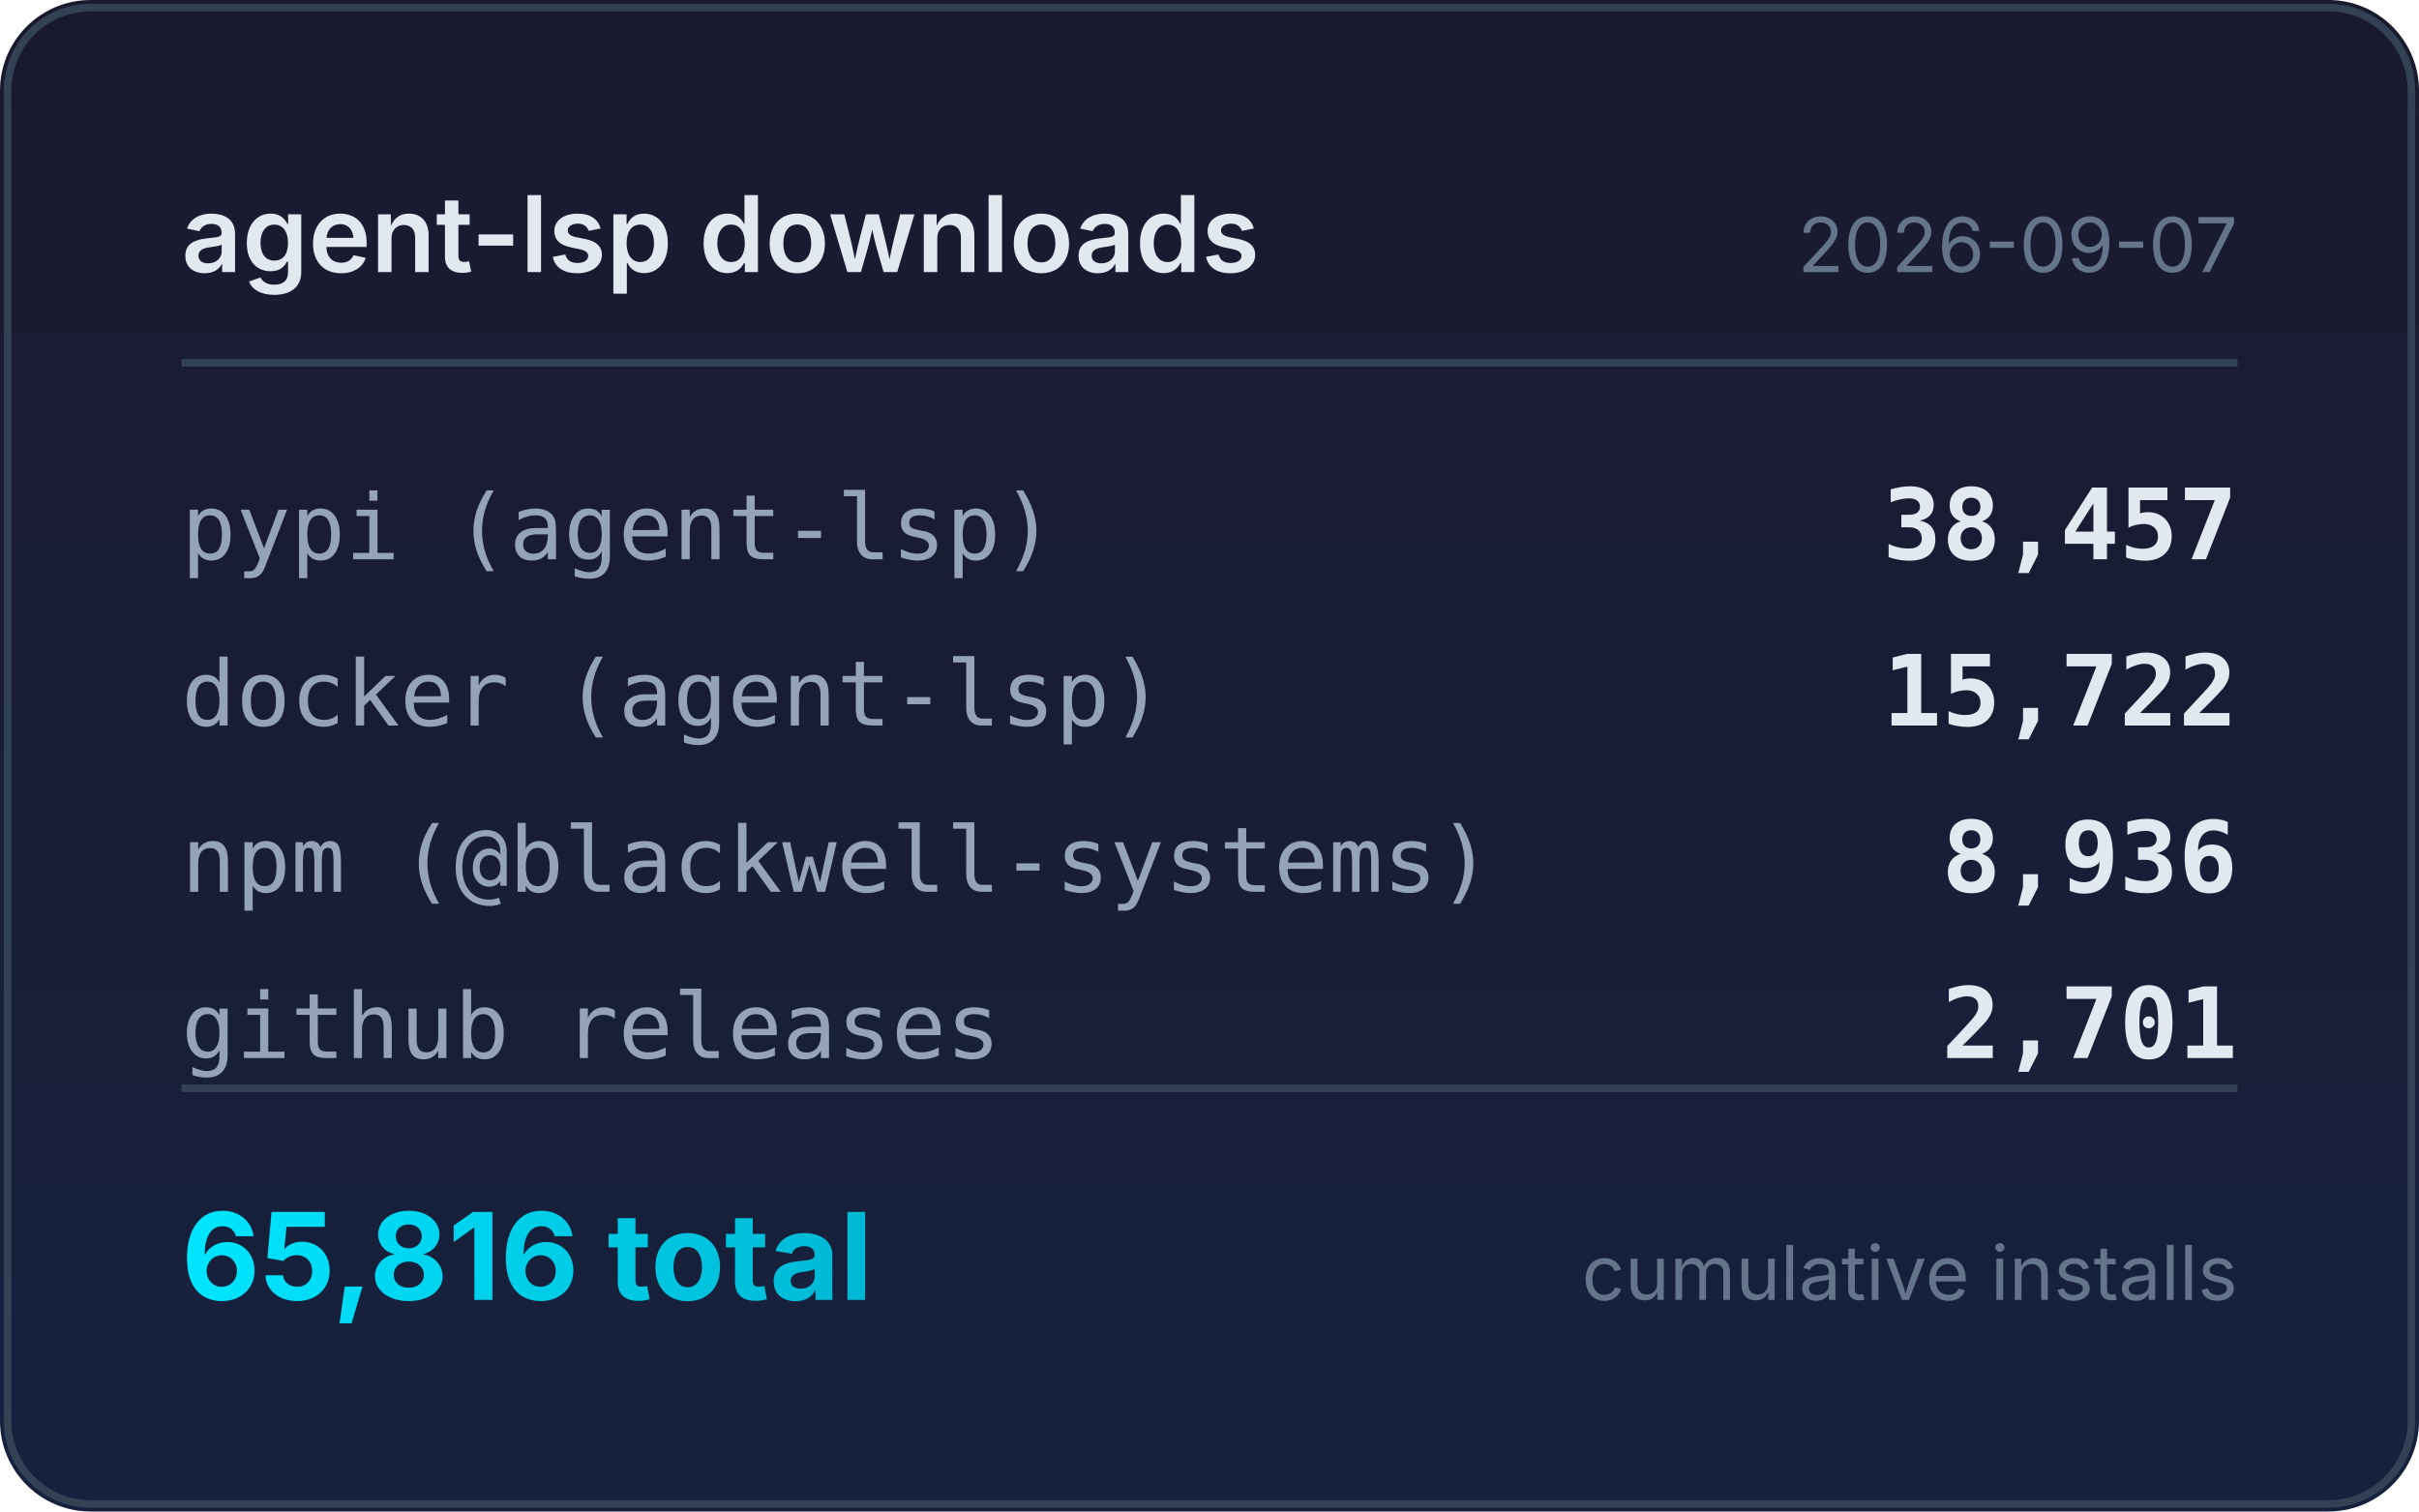
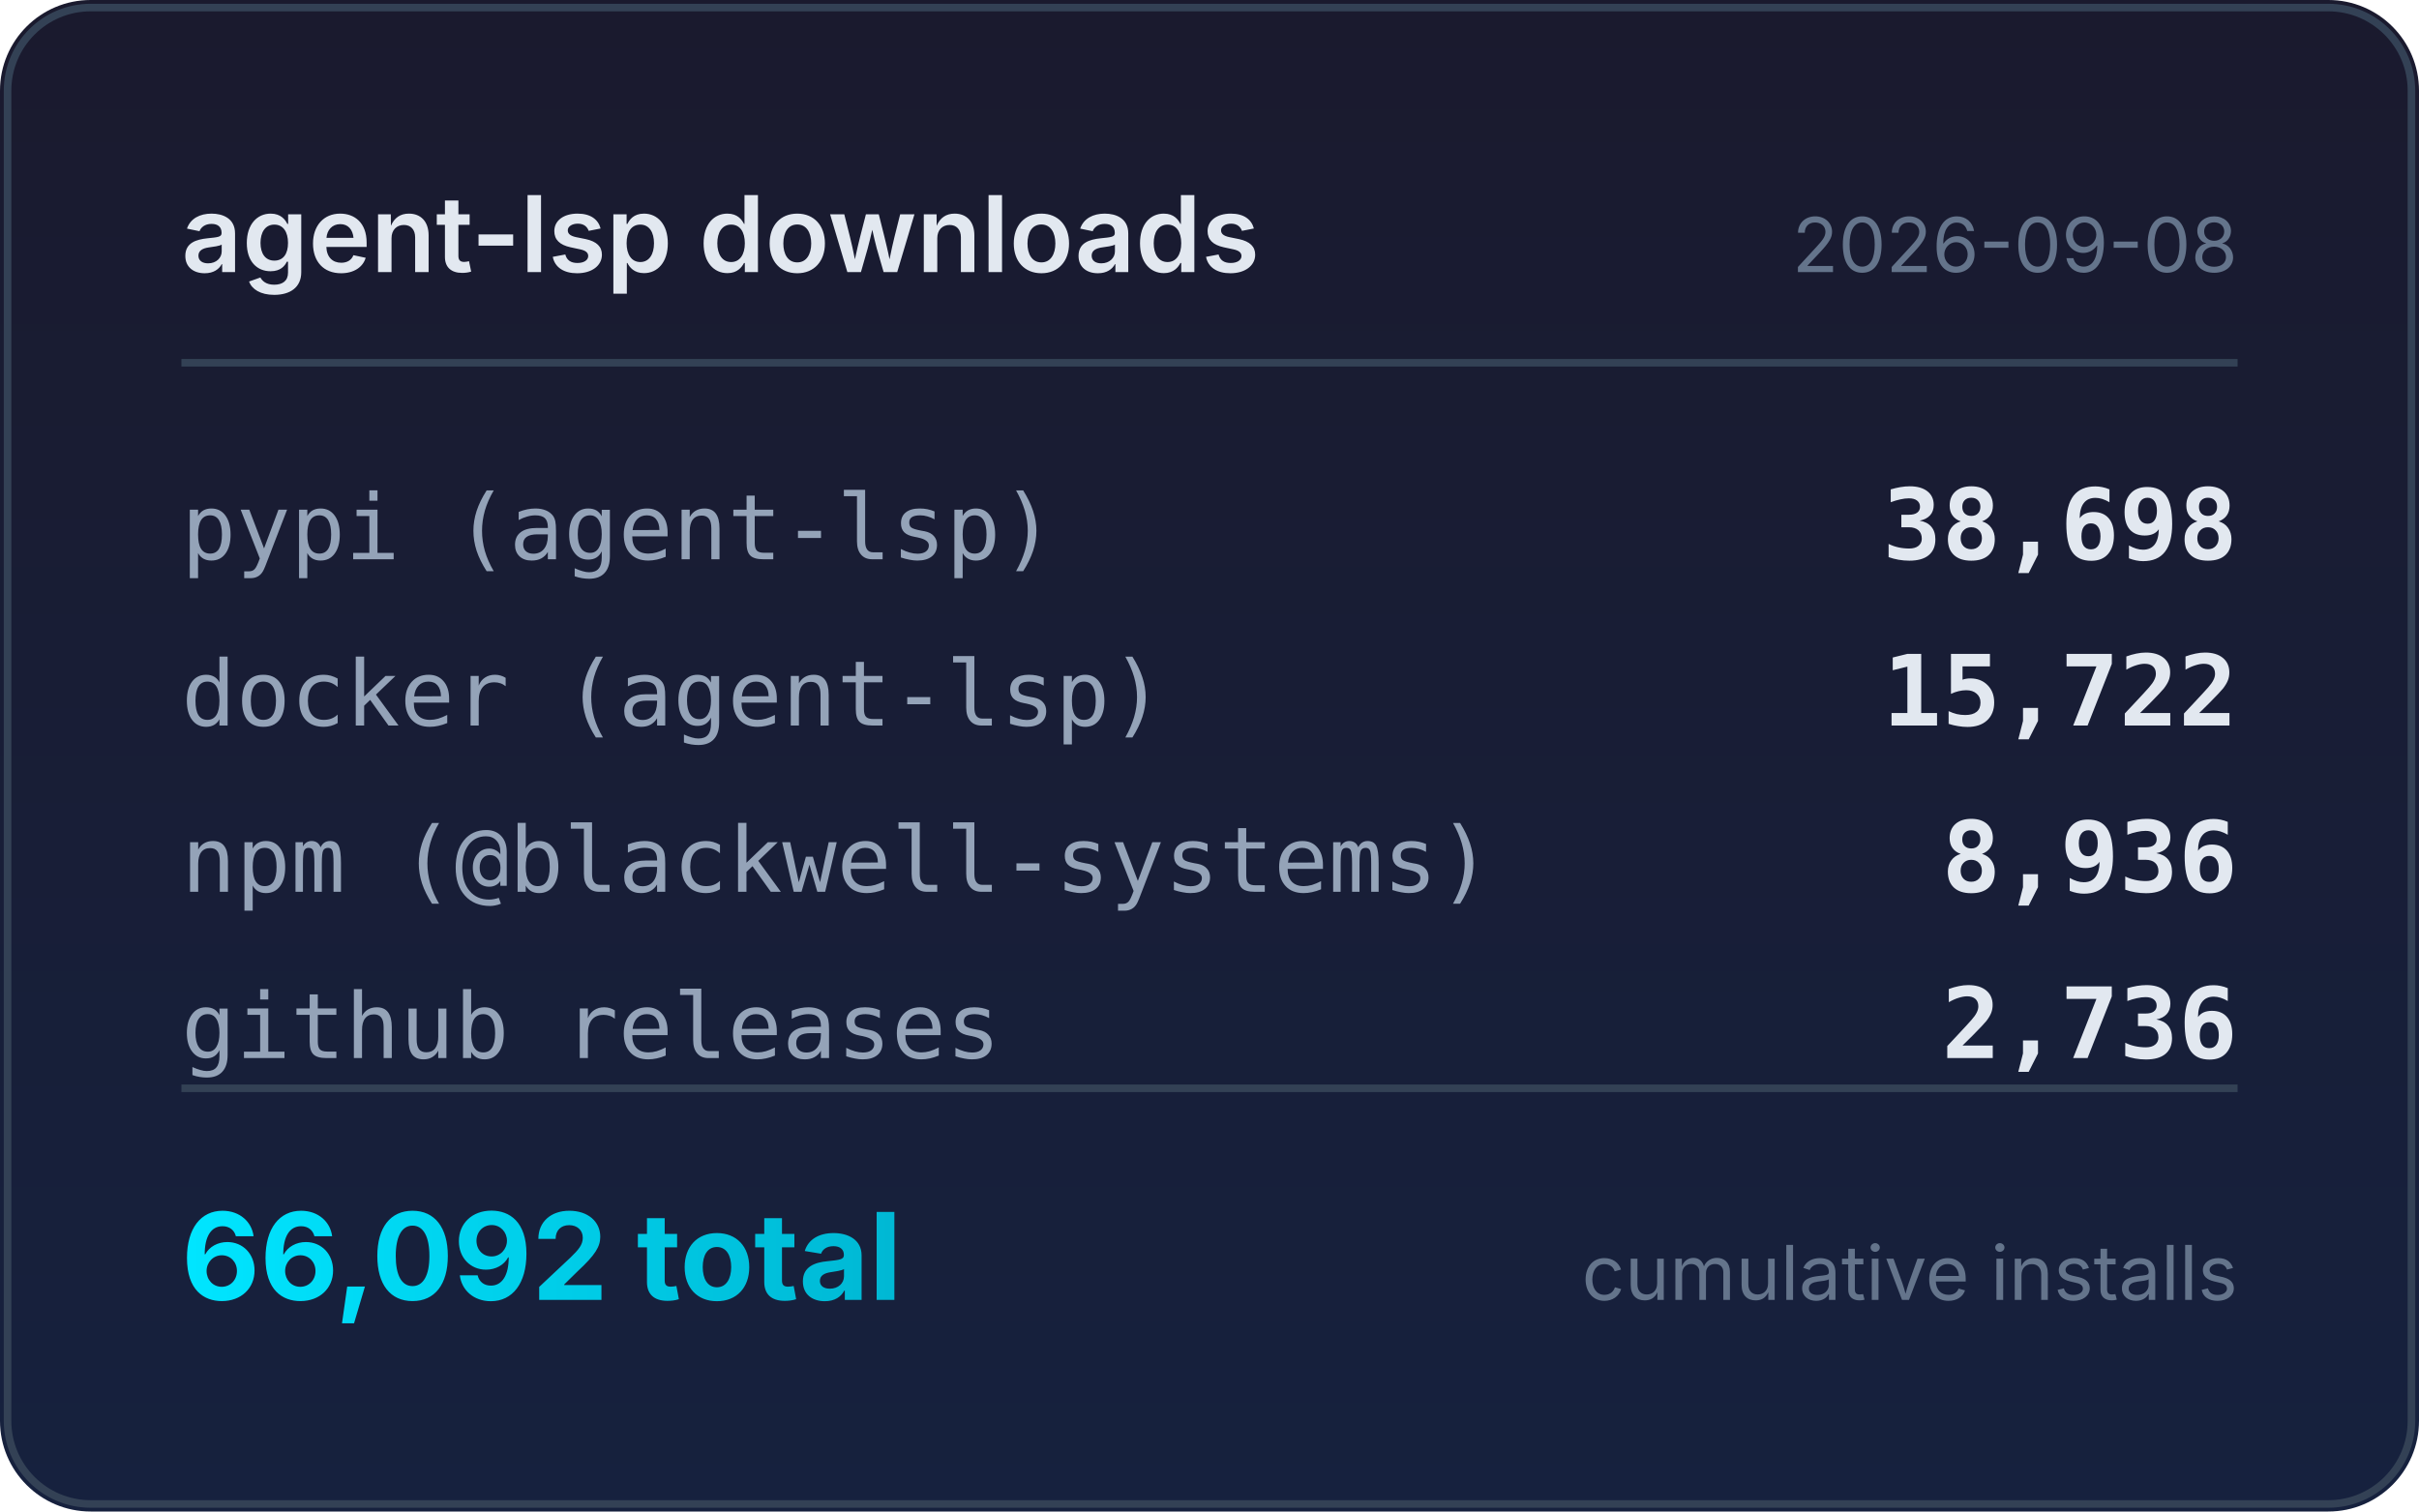
<svg xmlns="http://www.w3.org/2000/svg" width="320" height="200" viewBox="0 0 320 200">
  <defs>
    <linearGradient id="bg" x1="0" y1="0" x2="0" y2="1">
      <stop offset="0%" stop-color="#1a1a2e" />
      <stop offset="100%" stop-color="#16213e" />
    </linearGradient>
    <linearGradient id="accent" x1="0" y1="0" x2="1" y2="0">
      <stop offset="0%" stop-color="#00e5ff" />
      <stop offset="100%" stop-color="#00b8d4" />
    </linearGradient>
  </defs>
  <rect width="320" height="200" rx="12" fill="url(#bg)" />
  <rect x="1" y="1" width="318" height="198" rx="11" fill="none" stroke="#334155" stroke-width="1" />
  <text x="24" y="36" fill="#e2e8f0" font-family="system-ui,-apple-system,sans-serif" font-size="14" font-weight="600">agent-lsp downloads</text>
-   <text x="296" y="36" fill="#64748b" font-family="system-ui,-apple-system,sans-serif" font-size="10" text-anchor="end">2026-09-07</text>
+   <text x="296" y="36" fill="#64748b" font-family="system-ui,-apple-system,sans-serif" font-size="10" text-anchor="end">2026-09-08</text>
  <line x1="24" y1="48" x2="296" y2="48" stroke="#334155" stroke-width="1" />
  <text x="24" y="74" fill="#94a3b8" font-family="ui-monospace,monospace" font-size="12">pypi (agent-lsp)</text>
-   <text x="296" y="74" fill="#e2e8f0" font-family="ui-monospace,monospace" font-size="13" font-weight="600" text-anchor="end">38,457</text>
+   <text x="296" y="74" fill="#e2e8f0" font-family="ui-monospace,monospace" font-size="13" font-weight="600" text-anchor="end">38,698</text>
  <text x="24" y="96" fill="#94a3b8" font-family="ui-monospace,monospace" font-size="12">docker (agent-lsp)</text>
  <text x="296" y="96" fill="#e2e8f0" font-family="ui-monospace,monospace" font-size="13" font-weight="600" text-anchor="end">15,722</text>
  <text x="24" y="118" fill="#94a3b8" font-family="ui-monospace,monospace" font-size="12">npm (@blackwell-systems)</text>
  <text x="296" y="118" fill="#e2e8f0" font-family="ui-monospace,monospace" font-size="13" font-weight="600" text-anchor="end">8,936</text>
  <text x="24" y="140" fill="#94a3b8" font-family="ui-monospace,monospace" font-size="12">github releases</text>
-   <text x="296" y="140" fill="#e2e8f0" font-family="ui-monospace,monospace" font-size="13" font-weight="600" text-anchor="end">2,701</text>
+   <text x="296" y="140" fill="#e2e8f0" font-family="ui-monospace,monospace" font-size="13" font-weight="600" text-anchor="end">2,736</text>
  <line x1="24" y1="144" x2="296" y2="144" stroke="#334155" stroke-width="1" />
-   <text x="24" y="172" fill="url(#accent)" font-family="system-ui,-apple-system,sans-serif" font-size="16" font-weight="700">65,816 total</text>
+   <text x="24" y="172" fill="url(#accent)" font-family="system-ui,-apple-system,sans-serif" font-size="16" font-weight="700">66,092 total</text>
  <text x="296" y="172" fill="#64748b" font-family="system-ui,-apple-system,sans-serif" font-size="10" text-anchor="end">cumulative installs</text>
</svg>
